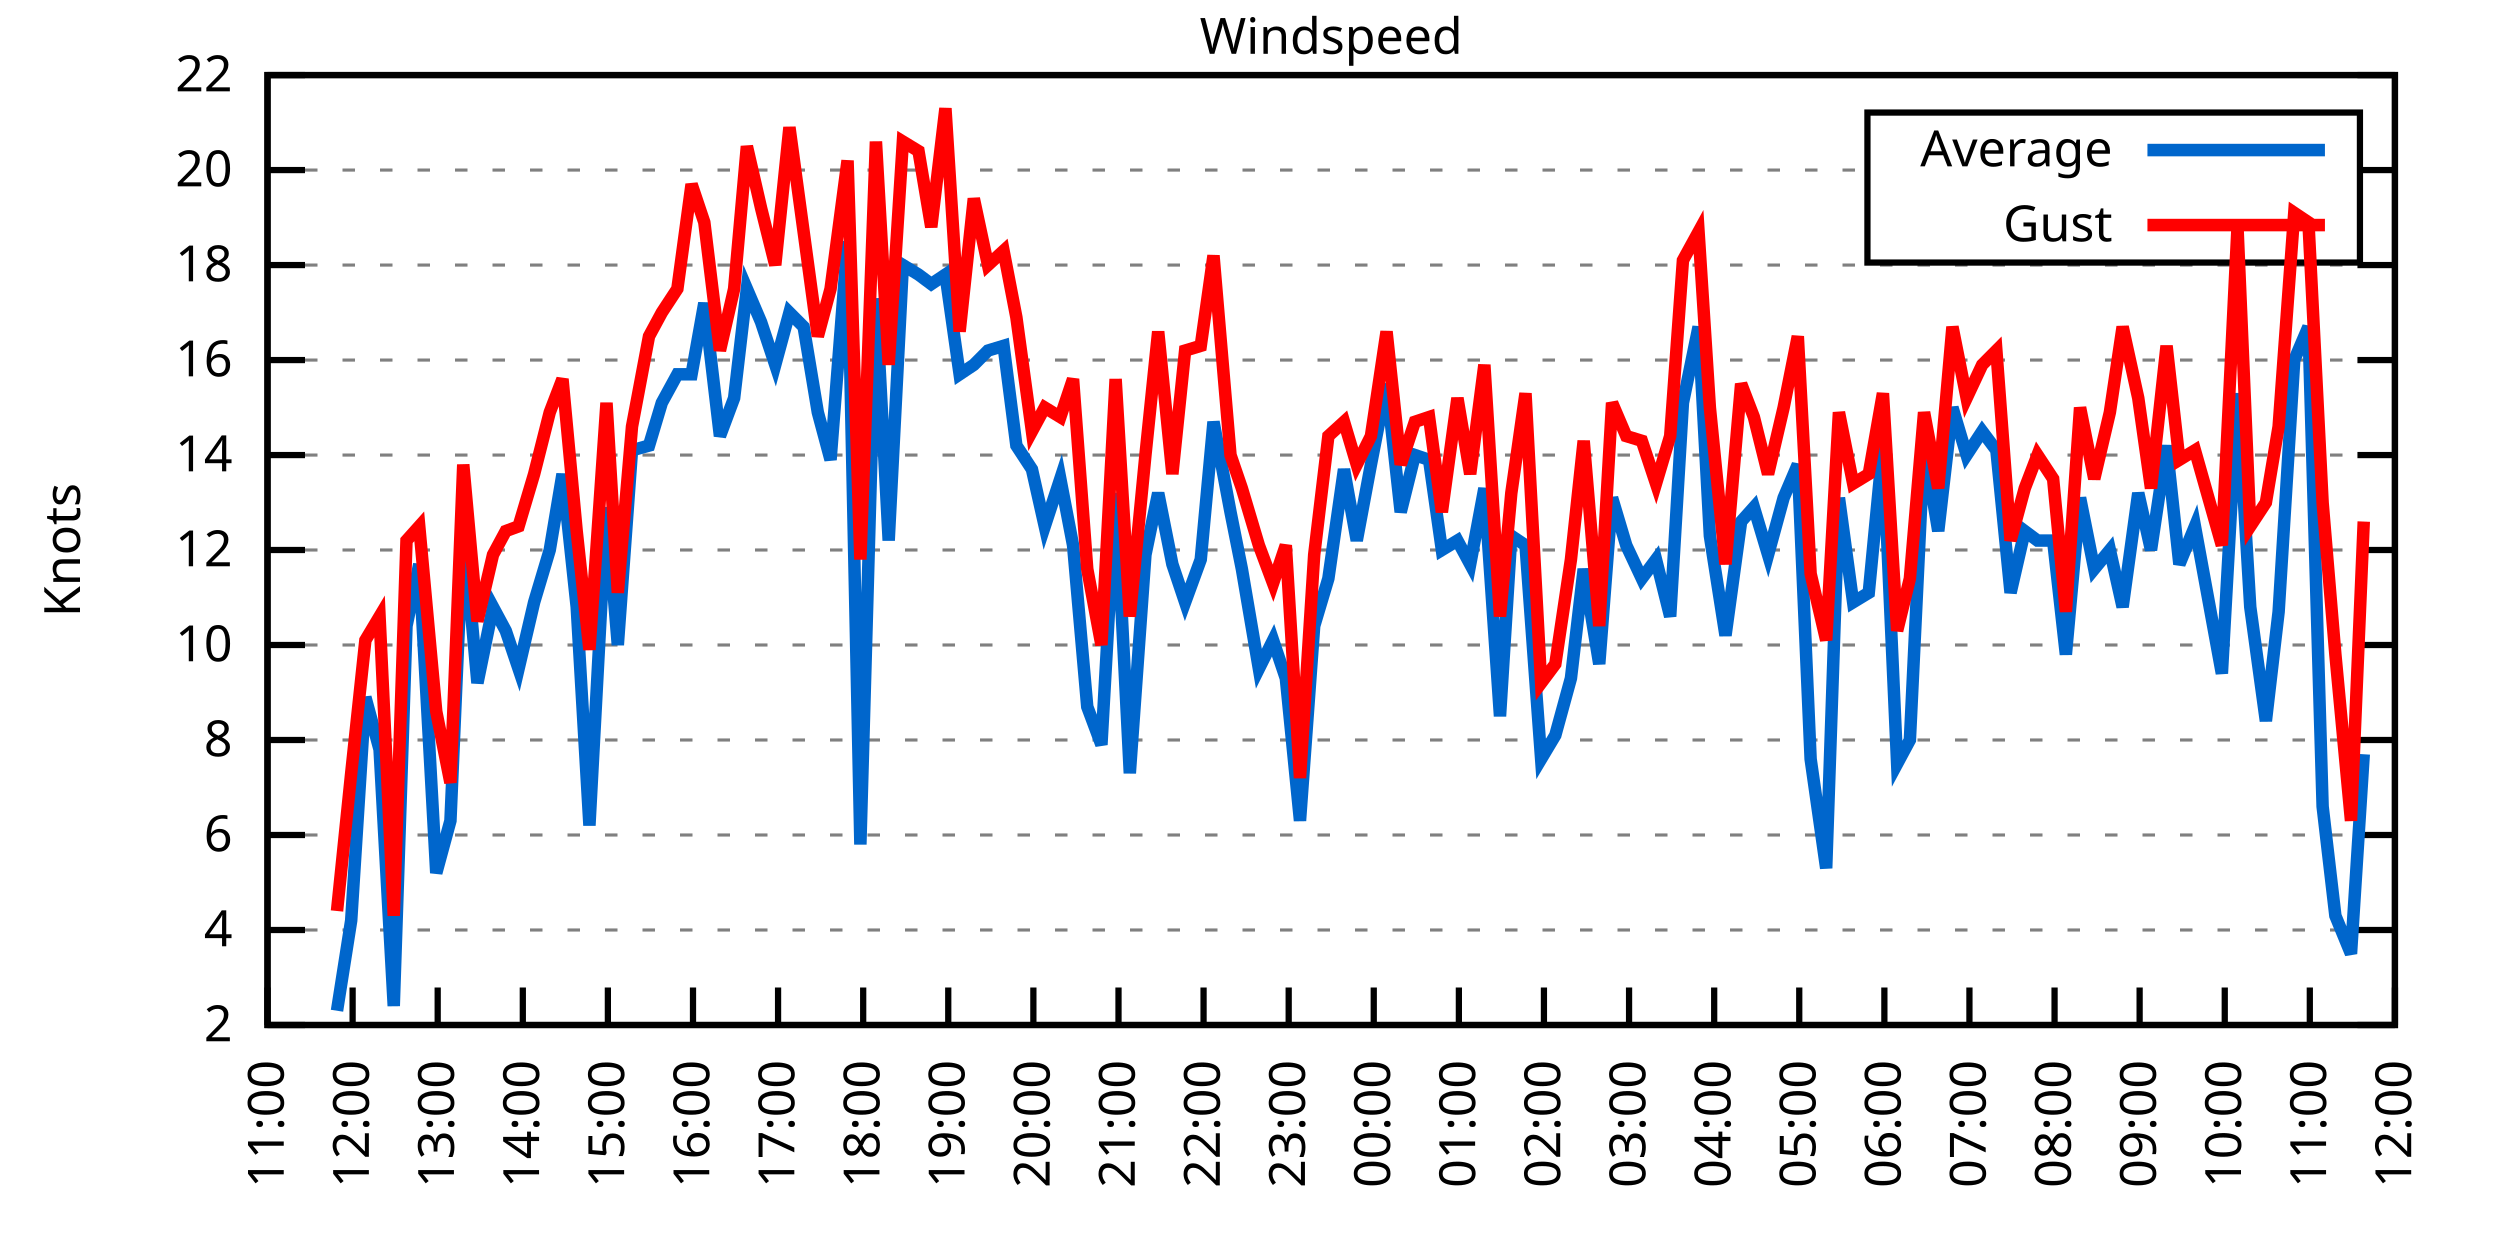
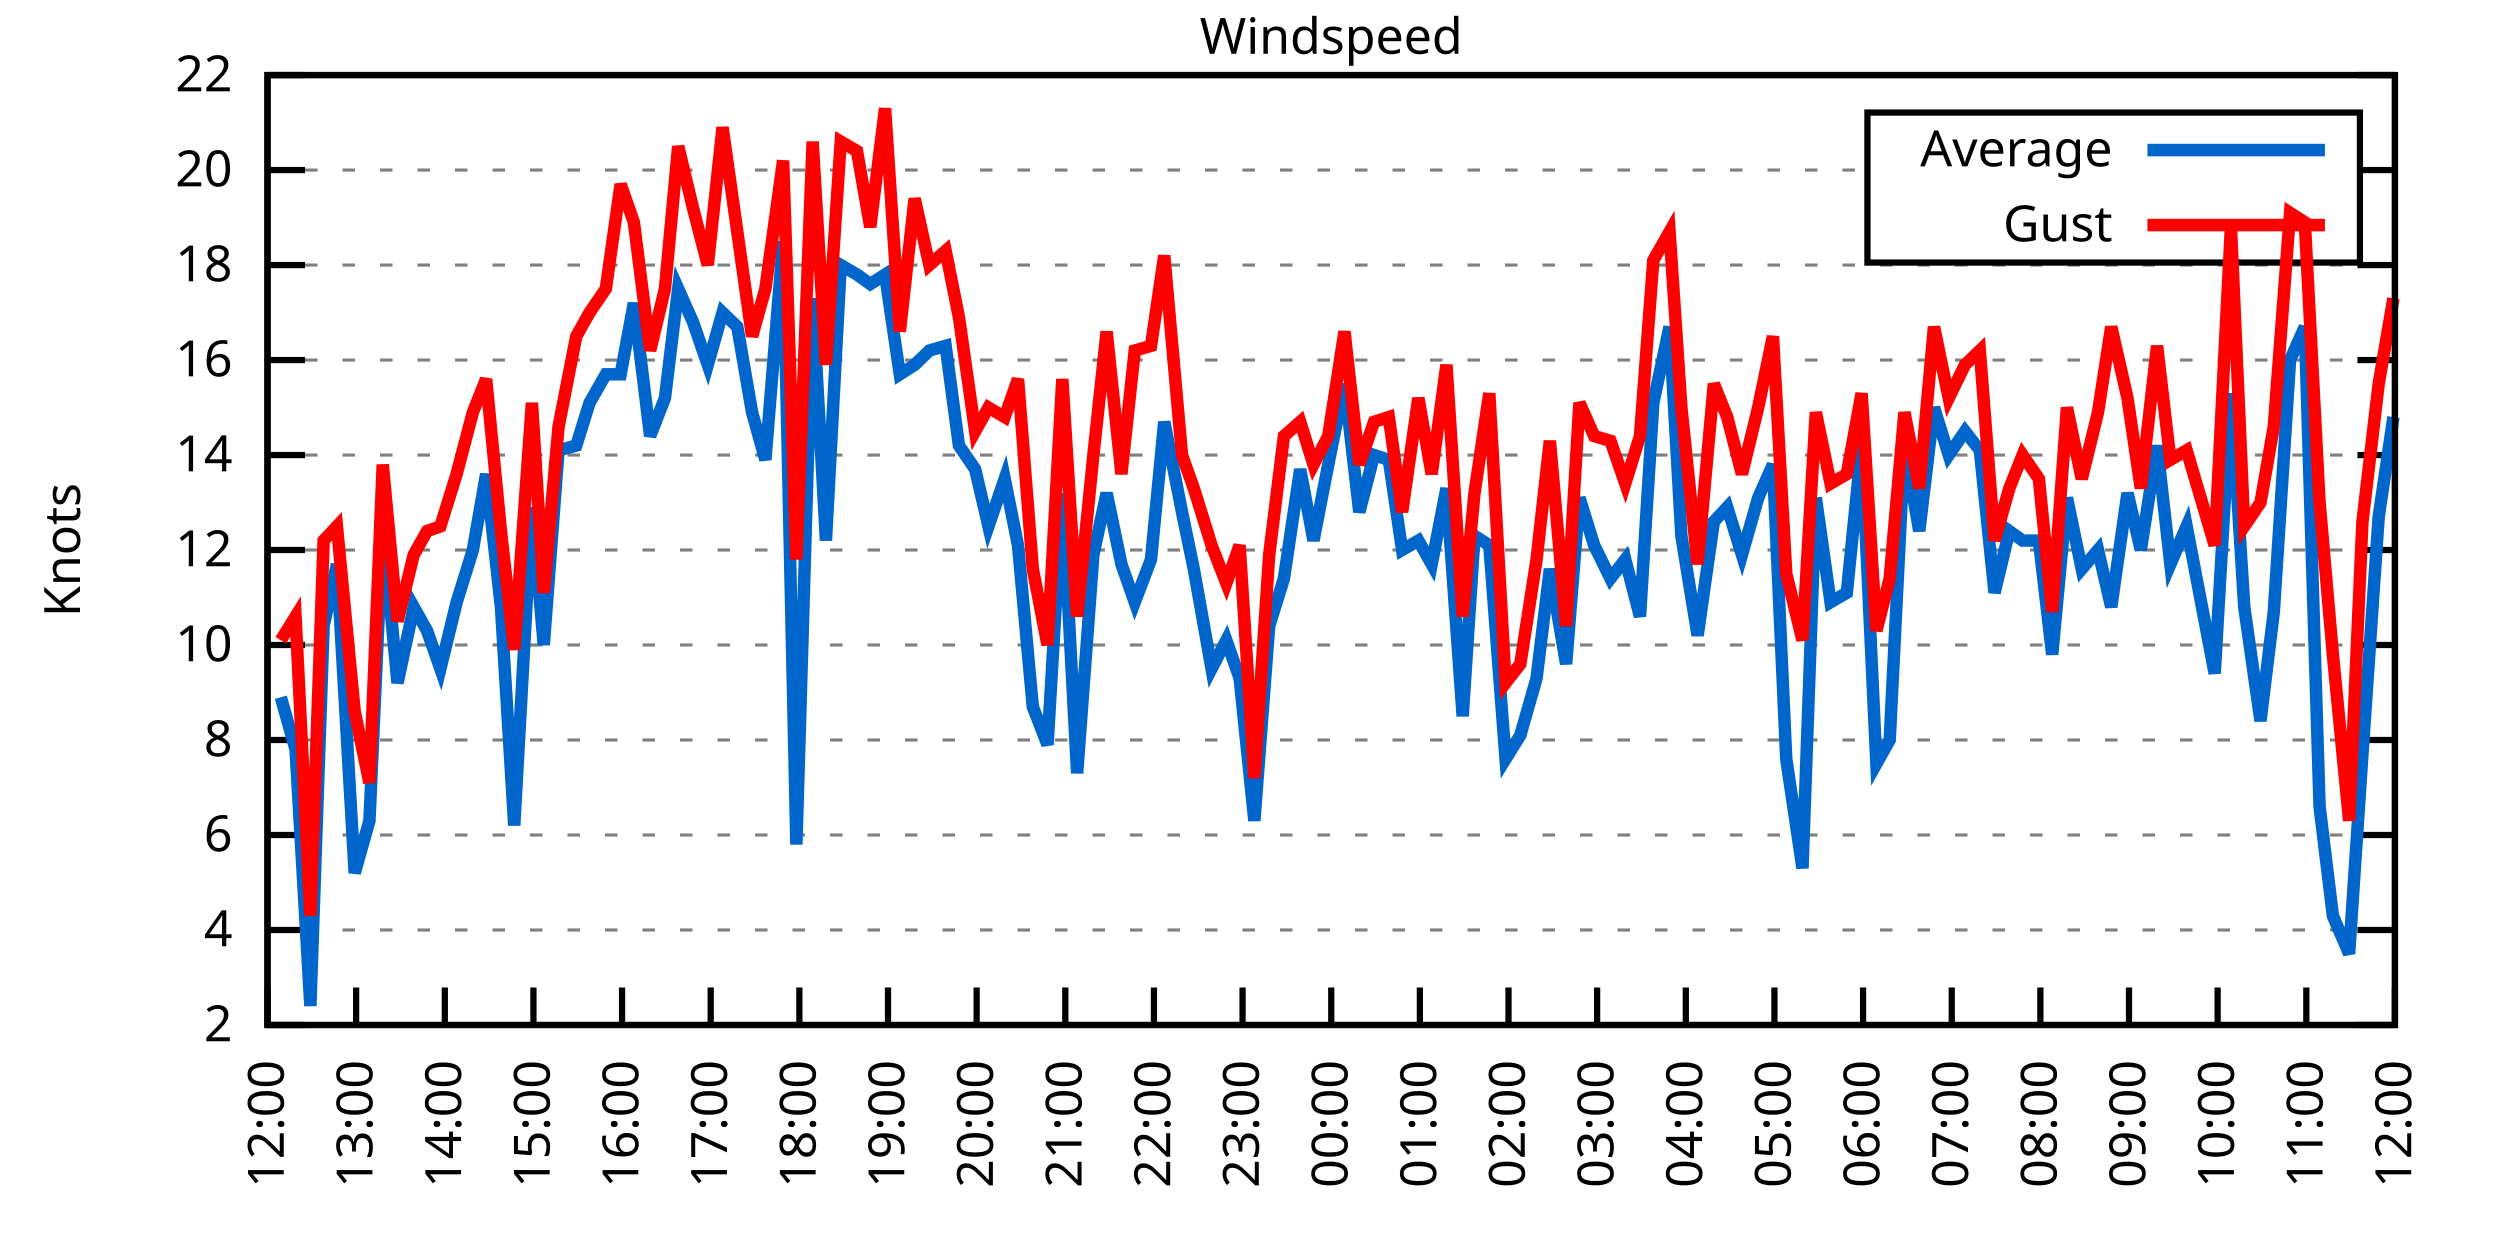
<svg xmlns="http://www.w3.org/2000/svg" xmlns:xlink="http://www.w3.org/1999/xlink" width="400" height="200" viewBox="0 0 400 200">
  <g id="gnuplot_canvas">
    <rect x="0" y="0" width="400" height="200" fill="none" />
    <defs>
      <circle id="gpDot" r="0.5" stroke-width="0.5" stroke="currentColor" />
      <path id="gpPt0" stroke-width="0.333" stroke="currentColor" d="M-1,0 h2 M0,-1 v2" />
      <path id="gpPt1" stroke-width="0.333" stroke="currentColor" d="M-1,-1 L1,1 M1,-1 L-1,1" />
      <path id="gpPt2" stroke-width="0.333" stroke="currentColor" d="M-1,0 L1,0 M0,-1 L0,1 M-1,-1 L1,1 M-1,1 L1,-1" />
      <rect id="gpPt3" stroke-width="0.333" stroke="currentColor" x="-1" y="-1" width="2" height="2" />
      <rect id="gpPt4" stroke-width="0.333" stroke="currentColor" fill="currentColor" x="-1" y="-1" width="2" height="2" />
      <circle id="gpPt5" stroke-width="0.333" stroke="currentColor" cx="0" cy="0" r="1" />
      <use xlink:href="#gpPt5" id="gpPt6" fill="currentColor" stroke="none" />
      <path id="gpPt7" stroke-width="0.333" stroke="currentColor" d="M0,-1.33 L-1.33,0.67 L1.33,0.67 z" />
      <use xlink:href="#gpPt7" id="gpPt8" fill="currentColor" stroke="none" />
      <use xlink:href="#gpPt7" id="gpPt9" stroke="currentColor" transform="rotate(180)" />
      <use xlink:href="#gpPt9" id="gpPt10" fill="currentColor" stroke="none" />
      <use xlink:href="#gpPt3" id="gpPt11" stroke="currentColor" transform="rotate(45)" />
      <use xlink:href="#gpPt11" id="gpPt12" fill="currentColor" stroke="none" />
      <path id="gpPt13" stroke-width="0.333" stroke="currentColor" d="M0,1.330 L1.265,0.411 L0.782,-1.067 L-0.782,-1.076 L-1.265,0.411 z" />
      <use xlink:href="#gpPt13" id="gpPt14" fill="currentColor" stroke="none" />
      <filter id="textbox" filterUnits="objectBoundingBox" x="0" y="0" height="1" width="1">
        <feFlood flood-color="white" flood-opacity="1" result="bgnd" />
        <feComposite in="SourceGraphic" in2="bgnd" operator="atop" />
      </filter>
      <filter id="greybox" filterUnits="objectBoundingBox" x="0" y="0" height="1" width="1">
        <feFlood flood-color="lightgrey" flood-opacity="1" result="grey" />
        <feComposite in="SourceGraphic" in2="grey" operator="atop" />
      </filter>
    </defs>
    <g fill="none" color="white" stroke="currentColor" stroke-width="1.00" stroke-linecap="butt" stroke-linejoin="miter">
</g>
    <g fill="none" color="black" stroke="currentColor" stroke-width="1.00" stroke-linecap="butt" stroke-linejoin="miter">
      <g stroke="none" shape-rendering="crispEdges">
        <polygon fill="rgb(255, 255, 255)" points="42.80,164.00 383.18,164.00 383.18,12.02 42.80,12.02 " />
      </g>
    </g>
    <g fill="none" color="black" stroke="currentColor" stroke-width="1.00" stroke-linecap="butt" stroke-linejoin="miter">
</g>
    <g fill="none" color="black" stroke="black" stroke-width="0.50" stroke-linecap="butt" stroke-linejoin="miter">
</g>
    <g fill="none" color="gray" stroke="currentColor" stroke-width="0.50" stroke-linecap="butt" stroke-linejoin="miter">
      <path stroke="gray" stroke-dasharray="2,4" class="gridline" d="M42.80,164.00 L383.19,164.00  " />
    </g>
    <g fill="none" color="gray" stroke="gray" stroke-width="1.00" stroke-linecap="butt" stroke-linejoin="miter">
</g>
    <g fill="none" color="black" stroke="currentColor" stroke-width="1.00" stroke-linecap="butt" stroke-linejoin="miter">
      <path stroke="black" d="M42.80,164.00 L48.80,164.00 M383.19,164.00 L377.19,164.00  " />
      <g transform="translate(37.20,166.60)" stroke="none" fill="black" font-family="Sans" font-size="8.00" text-anchor="end">
        <text>
          <tspan font-family="Sans"> 2</tspan>
        </text>
      </g>
    </g>
    <g fill="none" color="black" stroke="currentColor" stroke-width="1.00" stroke-linecap="butt" stroke-linejoin="miter">
</g>
    <g fill="none" color="black" stroke="black" stroke-width="0.50" stroke-linecap="butt" stroke-linejoin="miter">
</g>
    <g fill="none" color="gray" stroke="currentColor" stroke-width="0.50" stroke-linecap="butt" stroke-linejoin="miter">
      <path stroke="gray" stroke-dasharray="2,4" class="gridline" d="M42.80,148.80 L383.19,148.80  " />
    </g>
    <g fill="none" color="gray" stroke="gray" stroke-width="1.00" stroke-linecap="butt" stroke-linejoin="miter">
</g>
    <g fill="none" color="black" stroke="currentColor" stroke-width="1.00" stroke-linecap="butt" stroke-linejoin="miter">
      <path stroke="black" d="M42.80,148.80 L48.80,148.80 M383.19,148.80 L377.19,148.80  " />
      <g transform="translate(37.20,151.40)" stroke="none" fill="black" font-family="Sans" font-size="8.00" text-anchor="end">
        <text>
          <tspan font-family="Sans"> 4</tspan>
        </text>
      </g>
    </g>
    <g fill="none" color="black" stroke="currentColor" stroke-width="1.00" stroke-linecap="butt" stroke-linejoin="miter">
</g>
    <g fill="none" color="black" stroke="black" stroke-width="0.50" stroke-linecap="butt" stroke-linejoin="miter">
</g>
    <g fill="none" color="gray" stroke="currentColor" stroke-width="0.50" stroke-linecap="butt" stroke-linejoin="miter">
      <path stroke="gray" stroke-dasharray="2,4" class="gridline" d="M42.80,133.60 L383.19,133.60  " />
    </g>
    <g fill="none" color="gray" stroke="gray" stroke-width="1.00" stroke-linecap="butt" stroke-linejoin="miter">
</g>
    <g fill="none" color="black" stroke="currentColor" stroke-width="1.00" stroke-linecap="butt" stroke-linejoin="miter">
      <path stroke="black" d="M42.80,133.60 L48.80,133.60 M383.19,133.60 L377.19,133.60  " />
      <g transform="translate(37.20,136.20)" stroke="none" fill="black" font-family="Sans" font-size="8.00" text-anchor="end">
        <text>
          <tspan font-family="Sans"> 6</tspan>
        </text>
      </g>
    </g>
    <g fill="none" color="black" stroke="currentColor" stroke-width="1.00" stroke-linecap="butt" stroke-linejoin="miter">
</g>
    <g fill="none" color="black" stroke="black" stroke-width="0.50" stroke-linecap="butt" stroke-linejoin="miter">
</g>
    <g fill="none" color="gray" stroke="currentColor" stroke-width="0.50" stroke-linecap="butt" stroke-linejoin="miter">
      <path stroke="gray" stroke-dasharray="2,4" class="gridline" d="M42.80,118.40 L383.19,118.40  " />
    </g>
    <g fill="none" color="gray" stroke="gray" stroke-width="1.00" stroke-linecap="butt" stroke-linejoin="miter">
</g>
    <g fill="none" color="black" stroke="currentColor" stroke-width="1.00" stroke-linecap="butt" stroke-linejoin="miter">
      <path stroke="black" d="M42.80,118.40 L48.80,118.40 M383.19,118.40 L377.19,118.40  " />
      <g transform="translate(37.20,121.00)" stroke="none" fill="black" font-family="Sans" font-size="8.00" text-anchor="end">
        <text>
          <tspan font-family="Sans"> 8</tspan>
        </text>
      </g>
    </g>
    <g fill="none" color="black" stroke="currentColor" stroke-width="1.00" stroke-linecap="butt" stroke-linejoin="miter">
</g>
    <g fill="none" color="black" stroke="black" stroke-width="0.50" stroke-linecap="butt" stroke-linejoin="miter">
</g>
    <g fill="none" color="gray" stroke="currentColor" stroke-width="0.50" stroke-linecap="butt" stroke-linejoin="miter">
      <path stroke="gray" stroke-dasharray="2,4" class="gridline" d="M42.80,103.20 L383.19,103.20  " />
    </g>
    <g fill="none" color="gray" stroke="gray" stroke-width="1.00" stroke-linecap="butt" stroke-linejoin="miter">
</g>
    <g fill="none" color="black" stroke="currentColor" stroke-width="1.00" stroke-linecap="butt" stroke-linejoin="miter">
      <path stroke="black" d="M42.80,103.20 L48.80,103.20 M383.19,103.20 L377.19,103.20  " />
      <g transform="translate(37.20,105.80)" stroke="none" fill="black" font-family="Sans" font-size="8.00" text-anchor="end">
        <text>
          <tspan font-family="Sans"> 10</tspan>
        </text>
      </g>
    </g>
    <g fill="none" color="black" stroke="currentColor" stroke-width="1.00" stroke-linecap="butt" stroke-linejoin="miter">
</g>
    <g fill="none" color="black" stroke="black" stroke-width="0.50" stroke-linecap="butt" stroke-linejoin="miter">
</g>
    <g fill="none" color="gray" stroke="currentColor" stroke-width="0.50" stroke-linecap="butt" stroke-linejoin="miter">
      <path stroke="gray" stroke-dasharray="2,4" class="gridline" d="M42.80,88.00 L383.19,88.00  " />
    </g>
    <g fill="none" color="gray" stroke="gray" stroke-width="1.00" stroke-linecap="butt" stroke-linejoin="miter">
</g>
    <g fill="none" color="black" stroke="currentColor" stroke-width="1.00" stroke-linecap="butt" stroke-linejoin="miter">
      <path stroke="black" d="M42.80,88.00 L48.80,88.00 M383.19,88.00 L377.19,88.00  " />
      <g transform="translate(37.20,90.60)" stroke="none" fill="black" font-family="Sans" font-size="8.00" text-anchor="end">
        <text>
          <tspan font-family="Sans"> 12</tspan>
        </text>
      </g>
    </g>
    <g fill="none" color="black" stroke="currentColor" stroke-width="1.00" stroke-linecap="butt" stroke-linejoin="miter">
</g>
    <g fill="none" color="black" stroke="black" stroke-width="0.50" stroke-linecap="butt" stroke-linejoin="miter">
</g>
    <g fill="none" color="gray" stroke="currentColor" stroke-width="0.50" stroke-linecap="butt" stroke-linejoin="miter">
      <path stroke="gray" stroke-dasharray="2,4" class="gridline" d="M42.80,72.81 L383.19,72.81  " />
    </g>
    <g fill="none" color="gray" stroke="gray" stroke-width="1.00" stroke-linecap="butt" stroke-linejoin="miter">
</g>
    <g fill="none" color="black" stroke="currentColor" stroke-width="1.00" stroke-linecap="butt" stroke-linejoin="miter">
      <path stroke="black" d="M42.80,72.81 L48.80,72.81 M383.19,72.81 L377.19,72.81  " />
      <g transform="translate(37.20,75.41)" stroke="none" fill="black" font-family="Sans" font-size="8.00" text-anchor="end">
        <text>
          <tspan font-family="Sans"> 14</tspan>
        </text>
      </g>
    </g>
    <g fill="none" color="black" stroke="currentColor" stroke-width="1.00" stroke-linecap="butt" stroke-linejoin="miter">
</g>
    <g fill="none" color="black" stroke="black" stroke-width="0.50" stroke-linecap="butt" stroke-linejoin="miter">
</g>
    <g fill="none" color="gray" stroke="currentColor" stroke-width="0.50" stroke-linecap="butt" stroke-linejoin="miter">
      <path stroke="gray" stroke-dasharray="2,4" class="gridline" d="M42.80,57.61 L383.19,57.61  " />
    </g>
    <g fill="none" color="gray" stroke="gray" stroke-width="1.00" stroke-linecap="butt" stroke-linejoin="miter">
</g>
    <g fill="none" color="black" stroke="currentColor" stroke-width="1.00" stroke-linecap="butt" stroke-linejoin="miter">
      <path stroke="black" d="M42.80,57.61 L48.80,57.61 M383.19,57.61 L377.19,57.61  " />
      <g transform="translate(37.20,60.21)" stroke="none" fill="black" font-family="Sans" font-size="8.00" text-anchor="end">
        <text>
          <tspan font-family="Sans"> 16</tspan>
        </text>
      </g>
    </g>
    <g fill="none" color="black" stroke="currentColor" stroke-width="1.00" stroke-linecap="butt" stroke-linejoin="miter">
</g>
    <g fill="none" color="black" stroke="black" stroke-width="0.50" stroke-linecap="butt" stroke-linejoin="miter">
</g>
    <g fill="none" color="gray" stroke="currentColor" stroke-width="0.50" stroke-linecap="butt" stroke-linejoin="miter">
      <path stroke="gray" stroke-dasharray="2,4" class="gridline" d="M42.80,42.41 L383.19,42.41  " />
    </g>
    <g fill="none" color="gray" stroke="gray" stroke-width="1.00" stroke-linecap="butt" stroke-linejoin="miter">
</g>
    <g fill="none" color="black" stroke="currentColor" stroke-width="1.00" stroke-linecap="butt" stroke-linejoin="miter">
      <path stroke="black" d="M42.80,42.41 L48.80,42.41 M383.19,42.41 L377.19,42.41  " />
      <g transform="translate(37.20,45.01)" stroke="none" fill="black" font-family="Sans" font-size="8.00" text-anchor="end">
        <text>
          <tspan font-family="Sans"> 18</tspan>
        </text>
      </g>
    </g>
    <g fill="none" color="black" stroke="currentColor" stroke-width="1.00" stroke-linecap="butt" stroke-linejoin="miter">
</g>
    <g fill="none" color="black" stroke="black" stroke-width="0.50" stroke-linecap="butt" stroke-linejoin="miter">
</g>
    <g fill="none" color="gray" stroke="currentColor" stroke-width="0.50" stroke-linecap="butt" stroke-linejoin="miter">
      <path stroke="gray" stroke-dasharray="2,4" class="gridline" d="M42.80,27.21 L298.79,27.21 M377.59,27.21 L383.19,27.21  " />
    </g>
    <g fill="none" color="gray" stroke="gray" stroke-width="1.00" stroke-linecap="butt" stroke-linejoin="miter">
</g>
    <g fill="none" color="black" stroke="currentColor" stroke-width="1.00" stroke-linecap="butt" stroke-linejoin="miter">
      <path stroke="black" d="M42.80,27.21 L48.80,27.21 M383.19,27.21 L377.19,27.21  " />
      <g transform="translate(37.20,29.81)" stroke="none" fill="black" font-family="Sans" font-size="8.00" text-anchor="end">
        <text>
          <tspan font-family="Sans"> 20</tspan>
        </text>
      </g>
    </g>
    <g fill="none" color="black" stroke="currentColor" stroke-width="1.00" stroke-linecap="butt" stroke-linejoin="miter">
</g>
    <g fill="none" color="black" stroke="black" stroke-width="0.50" stroke-linecap="butt" stroke-linejoin="miter">
</g>
    <g fill="none" color="gray" stroke="currentColor" stroke-width="0.50" stroke-linecap="butt" stroke-linejoin="miter">
      <path stroke="gray" stroke-dasharray="2,4" class="gridline" d="M42.80,12.01 L383.19,12.01  " />
    </g>
    <g fill="none" color="gray" stroke="gray" stroke-width="1.00" stroke-linecap="butt" stroke-linejoin="miter">
</g>
    <g fill="none" color="black" stroke="currentColor" stroke-width="1.00" stroke-linecap="butt" stroke-linejoin="miter">
      <path stroke="black" d="M42.80,12.01 L48.80,12.01 M383.19,12.01 L377.19,12.01  " />
      <g transform="translate(37.20,14.61)" stroke="none" fill="black" font-family="Sans" font-size="8.00" text-anchor="end">
        <text>
          <tspan font-family="Sans"> 22</tspan>
        </text>
      </g>
    </g>
    <g fill="none" color="black" stroke="currentColor" stroke-width="1.00" stroke-linecap="butt" stroke-linejoin="miter">
      <path stroke="black" d="M42.80,164.00 L42.80,158.00  " />
      <g transform="translate(45.40,169.60) rotate(270.00)" stroke="none" fill="black" font-family="Sans" font-size="8.00" text-anchor="end">
        <text>
-           <tspan font-family="Sans">11:00</tspan>
-         </text>
-       </g>
-     </g>
-     <g fill="none" color="black" stroke="currentColor" stroke-width="1.00" stroke-linecap="butt" stroke-linejoin="miter">
-       <path stroke="black" d="M56.42,164.00 L56.42,158.00  " />
-       <g transform="translate(59.02,169.60) rotate(270.00)" stroke="none" fill="black" font-family="Sans" font-size="8.00" text-anchor="end">
-         <text>
          <tspan font-family="Sans">12:00</tspan>
        </text>
      </g>
    </g>
    <g fill="none" color="black" stroke="currentColor" stroke-width="1.00" stroke-linecap="butt" stroke-linejoin="miter">
-       <path stroke="black" d="M70.03,164.00 L70.03,158.00  " />
-       <g transform="translate(72.63,169.60) rotate(270.00)" stroke="none" fill="black" font-family="Sans" font-size="8.00" text-anchor="end">
+       <path stroke="black" d="M56.98,164.00 L56.98,158.00  " />
+       <g transform="translate(59.58,169.60) rotate(270.00)" stroke="none" fill="black" font-family="Sans" font-size="8.00" text-anchor="end">
        <text>
          <tspan font-family="Sans">13:00</tspan>
        </text>
      </g>
    </g>
    <g fill="none" color="black" stroke="currentColor" stroke-width="1.00" stroke-linecap="butt" stroke-linejoin="miter">
-       <path stroke="black" d="M83.65,164.00 L83.65,158.00  " />
-       <g transform="translate(86.25,169.60) rotate(270.00)" stroke="none" fill="black" font-family="Sans" font-size="8.00" text-anchor="end">
+       <path stroke="black" d="M71.17,164.00 L71.17,158.00  " />
+       <g transform="translate(73.77,169.60) rotate(270.00)" stroke="none" fill="black" font-family="Sans" font-size="8.00" text-anchor="end">
        <text>
          <tspan font-family="Sans">14:00</tspan>
        </text>
      </g>
    </g>
    <g fill="none" color="black" stroke="currentColor" stroke-width="1.00" stroke-linecap="butt" stroke-linejoin="miter">
-       <path stroke="black" d="M97.26,164.00 L97.26,158.00  " />
-       <g transform="translate(99.86,169.60) rotate(270.00)" stroke="none" fill="black" font-family="Sans" font-size="8.00" text-anchor="end">
+       <path stroke="black" d="M85.35,164.00 L85.35,158.00  " />
+       <g transform="translate(87.95,169.60) rotate(270.00)" stroke="none" fill="black" font-family="Sans" font-size="8.00" text-anchor="end">
        <text>
          <tspan font-family="Sans">15:00</tspan>
        </text>
      </g>
    </g>
    <g fill="none" color="black" stroke="currentColor" stroke-width="1.00" stroke-linecap="butt" stroke-linejoin="miter">
-       <path stroke="black" d="M110.88,164.00 L110.88,158.00  " />
-       <g transform="translate(113.48,169.60) rotate(270.00)" stroke="none" fill="black" font-family="Sans" font-size="8.00" text-anchor="end">
+       <path stroke="black" d="M99.53,164.00 L99.53,158.00  " />
+       <g transform="translate(102.13,169.60) rotate(270.00)" stroke="none" fill="black" font-family="Sans" font-size="8.00" text-anchor="end">
        <text>
          <tspan font-family="Sans">16:00</tspan>
        </text>
      </g>
    </g>
    <g fill="none" color="black" stroke="currentColor" stroke-width="1.00" stroke-linecap="butt" stroke-linejoin="miter">
-       <path stroke="black" d="M124.49,164.00 L124.49,158.00  " />
-       <g transform="translate(127.09,169.60) rotate(270.00)" stroke="none" fill="black" font-family="Sans" font-size="8.00" text-anchor="end">
+       <path stroke="black" d="M113.71,164.00 L113.71,158.00  " />
+       <g transform="translate(116.31,169.60) rotate(270.00)" stroke="none" fill="black" font-family="Sans" font-size="8.00" text-anchor="end">
        <text>
          <tspan font-family="Sans">17:00</tspan>
        </text>
      </g>
    </g>
    <g fill="none" color="black" stroke="currentColor" stroke-width="1.00" stroke-linecap="butt" stroke-linejoin="miter">
-       <path stroke="black" d="M138.11,164.00 L138.11,158.00  " />
-       <g transform="translate(140.71,169.60) rotate(270.00)" stroke="none" fill="black" font-family="Sans" font-size="8.00" text-anchor="end">
+       <path stroke="black" d="M127.90,164.00 L127.90,158.00  " />
+       <g transform="translate(130.50,169.60) rotate(270.00)" stroke="none" fill="black" font-family="Sans" font-size="8.00" text-anchor="end">
        <text>
          <tspan font-family="Sans">18:00</tspan>
        </text>
      </g>
    </g>
    <g fill="none" color="black" stroke="currentColor" stroke-width="1.00" stroke-linecap="butt" stroke-linejoin="miter">
-       <path stroke="black" d="M151.72,164.00 L151.72,158.00  " />
-       <g transform="translate(154.32,169.60) rotate(270.00)" stroke="none" fill="black" font-family="Sans" font-size="8.00" text-anchor="end">
+       <path stroke="black" d="M142.08,164.00 L142.08,158.00  " />
+       <g transform="translate(144.68,169.60) rotate(270.00)" stroke="none" fill="black" font-family="Sans" font-size="8.00" text-anchor="end">
        <text>
          <tspan font-family="Sans">19:00</tspan>
        </text>
      </g>
    </g>
    <g fill="none" color="black" stroke="currentColor" stroke-width="1.00" stroke-linecap="butt" stroke-linejoin="miter">
-       <path stroke="black" d="M165.34,164.00 L165.34,158.00  " />
-       <g transform="translate(167.94,169.60) rotate(270.00)" stroke="none" fill="black" font-family="Sans" font-size="8.00" text-anchor="end">
+       <path stroke="black" d="M156.26,164.00 L156.26,158.00  " />
+       <g transform="translate(158.86,169.60) rotate(270.00)" stroke="none" fill="black" font-family="Sans" font-size="8.00" text-anchor="end">
        <text>
          <tspan font-family="Sans">20:00</tspan>
        </text>
      </g>
    </g>
    <g fill="none" color="black" stroke="currentColor" stroke-width="1.00" stroke-linecap="butt" stroke-linejoin="miter">
-       <path stroke="black" d="M178.96,164.00 L178.96,158.00  " />
-       <g transform="translate(181.56,169.60) rotate(270.00)" stroke="none" fill="black" font-family="Sans" font-size="8.00" text-anchor="end">
+       <path stroke="black" d="M170.45,164.00 L170.45,158.00  " />
+       <g transform="translate(173.05,169.60) rotate(270.00)" stroke="none" fill="black" font-family="Sans" font-size="8.00" text-anchor="end">
        <text>
          <tspan font-family="Sans">21:00</tspan>
        </text>
      </g>
    </g>
    <g fill="none" color="black" stroke="currentColor" stroke-width="1.00" stroke-linecap="butt" stroke-linejoin="miter">
-       <path stroke="black" d="M192.57,164.00 L192.57,158.00  " />
-       <g transform="translate(195.17,169.60) rotate(270.00)" stroke="none" fill="black" font-family="Sans" font-size="8.00" text-anchor="end">
+       <path stroke="black" d="M184.63,164.00 L184.63,158.00  " />
+       <g transform="translate(187.23,169.60) rotate(270.00)" stroke="none" fill="black" font-family="Sans" font-size="8.00" text-anchor="end">
        <text>
          <tspan font-family="Sans">22:00</tspan>
        </text>
      </g>
    </g>
    <g fill="none" color="black" stroke="currentColor" stroke-width="1.00" stroke-linecap="butt" stroke-linejoin="miter">
-       <path stroke="black" d="M206.19,164.00 L206.19,158.00  " />
-       <g transform="translate(208.79,169.60) rotate(270.00)" stroke="none" fill="black" font-family="Sans" font-size="8.00" text-anchor="end">
+       <path stroke="black" d="M198.81,164.00 L198.81,158.00  " />
+       <g transform="translate(201.41,169.60) rotate(270.00)" stroke="none" fill="black" font-family="Sans" font-size="8.00" text-anchor="end">
        <text>
          <tspan font-family="Sans">23:00</tspan>
        </text>
      </g>
    </g>
    <g fill="none" color="black" stroke="currentColor" stroke-width="1.00" stroke-linecap="butt" stroke-linejoin="miter">
-       <path stroke="black" d="M219.80,164.00 L219.80,158.00  " />
-       <g transform="translate(222.40,169.60) rotate(270.00)" stroke="none" fill="black" font-family="Sans" font-size="8.00" text-anchor="end">
+       <path stroke="black" d="M213.00,164.00 L213.00,158.00  " />
+       <g transform="translate(215.60,169.60) rotate(270.00)" stroke="none" fill="black" font-family="Sans" font-size="8.00" text-anchor="end">
        <text>
          <tspan font-family="Sans">00:00</tspan>
        </text>
      </g>
    </g>
    <g fill="none" color="black" stroke="currentColor" stroke-width="1.00" stroke-linecap="butt" stroke-linejoin="miter">
-       <path stroke="black" d="M233.42,164.00 L233.42,158.00  " />
-       <g transform="translate(236.02,169.60) rotate(270.00)" stroke="none" fill="black" font-family="Sans" font-size="8.00" text-anchor="end">
+       <path stroke="black" d="M227.18,164.00 L227.18,158.00  " />
+       <g transform="translate(229.78,169.60) rotate(270.00)" stroke="none" fill="black" font-family="Sans" font-size="8.00" text-anchor="end">
        <text>
          <tspan font-family="Sans">01:00</tspan>
        </text>
      </g>
    </g>
    <g fill="none" color="black" stroke="currentColor" stroke-width="1.00" stroke-linecap="butt" stroke-linejoin="miter">
-       <path stroke="black" d="M247.03,164.00 L247.03,158.00  " />
-       <g transform="translate(249.63,169.60) rotate(270.00)" stroke="none" fill="black" font-family="Sans" font-size="8.00" text-anchor="end">
+       <path stroke="black" d="M241.36,164.00 L241.36,158.00  " />
+       <g transform="translate(243.96,169.60) rotate(270.00)" stroke="none" fill="black" font-family="Sans" font-size="8.00" text-anchor="end">
        <text>
          <tspan font-family="Sans">02:00</tspan>
        </text>
      </g>
    </g>
    <g fill="none" color="black" stroke="currentColor" stroke-width="1.00" stroke-linecap="butt" stroke-linejoin="miter">
-       <path stroke="black" d="M260.65,164.00 L260.65,158.00  " />
-       <g transform="translate(263.25,169.60) rotate(270.00)" stroke="none" fill="black" font-family="Sans" font-size="8.00" text-anchor="end">
+       <path stroke="black" d="M255.54,164.00 L255.54,158.00  " />
+       <g transform="translate(258.14,169.60) rotate(270.00)" stroke="none" fill="black" font-family="Sans" font-size="8.00" text-anchor="end">
        <text>
          <tspan font-family="Sans">03:00</tspan>
        </text>
      </g>
    </g>
    <g fill="none" color="black" stroke="currentColor" stroke-width="1.00" stroke-linecap="butt" stroke-linejoin="miter">
-       <path stroke="black" d="M274.27,164.00 L274.27,158.00  " />
-       <g transform="translate(276.87,169.60) rotate(270.00)" stroke="none" fill="black" font-family="Sans" font-size="8.00" text-anchor="end">
+       <path stroke="black" d="M269.73,164.00 L269.73,158.00  " />
+       <g transform="translate(272.33,169.60) rotate(270.00)" stroke="none" fill="black" font-family="Sans" font-size="8.00" text-anchor="end">
        <text>
          <tspan font-family="Sans">04:00</tspan>
        </text>
      </g>
    </g>
    <g fill="none" color="black" stroke="currentColor" stroke-width="1.00" stroke-linecap="butt" stroke-linejoin="miter">
-       <path stroke="black" d="M287.88,164.00 L287.88,158.00  " />
-       <g transform="translate(290.48,169.60) rotate(270.00)" stroke="none" fill="black" font-family="Sans" font-size="8.00" text-anchor="end">
+       <path stroke="black" d="M283.91,164.00 L283.91,158.00  " />
+       <g transform="translate(286.51,169.60) rotate(270.00)" stroke="none" fill="black" font-family="Sans" font-size="8.00" text-anchor="end">
        <text>
          <tspan font-family="Sans">05:00</tspan>
        </text>
      </g>
    </g>
    <g fill="none" color="black" stroke="currentColor" stroke-width="1.00" stroke-linecap="butt" stroke-linejoin="miter">
-       <path stroke="black" d="M301.50,164.00 L301.50,158.00  " />
-       <g transform="translate(304.10,169.60) rotate(270.00)" stroke="none" fill="black" font-family="Sans" font-size="8.00" text-anchor="end">
+       <path stroke="black" d="M298.09,164.00 L298.09,158.00  " />
+       <g transform="translate(300.69,169.60) rotate(270.00)" stroke="none" fill="black" font-family="Sans" font-size="8.00" text-anchor="end">
        <text>
          <tspan font-family="Sans">06:00</tspan>
        </text>
      </g>
    </g>
    <g fill="none" color="black" stroke="currentColor" stroke-width="1.00" stroke-linecap="butt" stroke-linejoin="miter">
-       <path stroke="black" d="M315.11,164.00 L315.11,158.00  " />
-       <g transform="translate(317.71,169.60) rotate(270.00)" stroke="none" fill="black" font-family="Sans" font-size="8.00" text-anchor="end">
+       <path stroke="black" d="M312.28,164.00 L312.28,158.00  " />
+       <g transform="translate(314.88,169.60) rotate(270.00)" stroke="none" fill="black" font-family="Sans" font-size="8.00" text-anchor="end">
        <text>
          <tspan font-family="Sans">07:00</tspan>
        </text>
      </g>
    </g>
    <g fill="none" color="black" stroke="currentColor" stroke-width="1.00" stroke-linecap="butt" stroke-linejoin="miter">
-       <path stroke="black" d="M328.73,164.00 L328.73,158.00  " />
-       <g transform="translate(331.33,169.60) rotate(270.00)" stroke="none" fill="black" font-family="Sans" font-size="8.00" text-anchor="end">
+       <path stroke="black" d="M326.46,164.00 L326.46,158.00  " />
+       <g transform="translate(329.06,169.60) rotate(270.00)" stroke="none" fill="black" font-family="Sans" font-size="8.00" text-anchor="end">
        <text>
          <tspan font-family="Sans">08:00</tspan>
        </text>
      </g>
    </g>
    <g fill="none" color="black" stroke="currentColor" stroke-width="1.00" stroke-linecap="butt" stroke-linejoin="miter">
-       <path stroke="black" d="M342.34,164.00 L342.34,158.00  " />
-       <g transform="translate(344.94,169.60) rotate(270.00)" stroke="none" fill="black" font-family="Sans" font-size="8.00" text-anchor="end">
+       <path stroke="black" d="M340.64,164.00 L340.64,158.00  " />
+       <g transform="translate(343.24,169.60) rotate(270.00)" stroke="none" fill="black" font-family="Sans" font-size="8.00" text-anchor="end">
        <text>
          <tspan font-family="Sans">09:00</tspan>
        </text>
      </g>
    </g>
    <g fill="none" color="black" stroke="currentColor" stroke-width="1.00" stroke-linecap="butt" stroke-linejoin="miter">
-       <path stroke="black" d="M355.96,164.00 L355.96,158.00  " />
-       <g transform="translate(358.56,169.60) rotate(270.00)" stroke="none" fill="black" font-family="Sans" font-size="8.00" text-anchor="end">
+       <path stroke="black" d="M354.82,164.00 L354.82,158.00  " />
+       <g transform="translate(357.42,169.60) rotate(270.00)" stroke="none" fill="black" font-family="Sans" font-size="8.00" text-anchor="end">
        <text>
          <tspan font-family="Sans">10:00</tspan>
        </text>
      </g>
    </g>
    <g fill="none" color="black" stroke="currentColor" stroke-width="1.00" stroke-linecap="butt" stroke-linejoin="miter">
-       <path stroke="black" d="M369.57,164.00 L369.57,158.00  " />
-       <g transform="translate(372.17,169.60) rotate(270.00)" stroke="none" fill="black" font-family="Sans" font-size="8.00" text-anchor="end">
+       <path stroke="black" d="M369.01,164.00 L369.01,158.00  " />
+       <g transform="translate(371.61,169.60) rotate(270.00)" stroke="none" fill="black" font-family="Sans" font-size="8.00" text-anchor="end">
        <text>
          <tspan font-family="Sans">11:00</tspan>
        </text>
      </g>
    </g>
    <g fill="none" color="black" stroke="currentColor" stroke-width="1.00" stroke-linecap="butt" stroke-linejoin="miter">
      <path stroke="black" d="M383.19,164.00 L383.19,158.00  " />
      <g transform="translate(385.79,169.60) rotate(270.00)" stroke="none" fill="black" font-family="Sans" font-size="8.00" text-anchor="end">
        <text>
          <tspan font-family="Sans">12:00</tspan>
        </text>
      </g>
    </g>
    <g fill="none" color="black" stroke="currentColor" stroke-width="1.00" stroke-linecap="butt" stroke-linejoin="miter">
</g>
    <g fill="none" color="black" stroke="currentColor" stroke-width="1.00" stroke-linecap="butt" stroke-linejoin="miter">
      <path stroke="black" d="M42.80,12.01 L42.80,164.00 L383.19,164.00 L383.19,12.01 L42.80,12.01 Z  " />
    </g>
    <g fill="none" color="black" stroke="currentColor" stroke-width="1.00" stroke-linecap="butt" stroke-linejoin="miter">
</g>
    <g fill="none" color="black" stroke="currentColor" stroke-width="1.00" stroke-linecap="butt" stroke-linejoin="miter">
      <path stroke="black" d="M298.79,42.01 L298.79,18.01 L377.59,18.01 L377.59,42.01 L298.79,42.01 Z  " />
    </g>
    <g id="Windspeed_plot_1">
      <g fill="none" color="white" stroke="black" stroke-width="2.00" stroke-linecap="butt" stroke-linejoin="miter">
</g>
      <g fill="none" color="black" stroke="currentColor" stroke-width="2.00" stroke-linecap="butt" stroke-linejoin="miter">
        <g transform="translate(337.99,26.61)" stroke="none" fill="black" font-family="Sans" font-size="8.00" text-anchor="end">
          <text>
            <tspan font-family="Sans">Average</tspan>
          </text>
        </g>
      </g>
      <g fill="none" color="black" stroke="currentColor" stroke-width="2.00" stroke-linecap="butt" stroke-linejoin="miter">
-         <path stroke="rgb(  0, 102, 204)" d="M343.59,24.01 L371.99,24.01 M53.92,161.72 L56.19,147.28 L58.46,111.56 L60.73,119.92 L63.00,160.96 L65.04,100.16   L67.08,90.28 L69.80,139.68 L72.07,131.32 L74.12,84.21 L76.39,109.28 L78.88,97.12 L80.92,100.92 L82.97,107.00   L85.46,96.36 L87.96,88.00 L90.00,75.85 L92.27,97.12 L94.31,132.08 L97.04,81.17 L98.85,103.20 L101.12,72.05   L103.84,71.29 L105.89,64.45 L108.38,59.89 L110.65,59.89 L112.69,48.49 L115.19,69.77 L117.46,63.69 L119.50,46.21   L121.77,51.53 L124.04,58.37 L126.31,50.01 L128.58,52.29 L130.85,65.97 L132.89,73.57 L135.61,38.61 L137.66,135.12   L140.15,47.73 L142.19,86.49 L144.46,42.41 L146.96,43.93 L149.00,45.45 L151.27,43.93 L153.54,59.89 L155.81,58.37   L158.08,56.09 L160.57,55.33 L162.62,71.29 L165.11,75.09 L167.16,84.21 L169.65,76.61 L171.69,87.25 L173.96,113.08   L176.23,119.16 L178.50,78.89 L180.77,123.72 L183.27,88.76 L185.31,78.89 L187.58,90.28 L189.62,96.36 L192.12,89.52   L194.16,67.49 L196.88,81.93 L198.70,91.04 L201.42,107.00 L203.69,102.44 L205.73,108.52 L208.00,131.32 L210.27,100.16   L212.54,92.56 L215.04,75.09 L217.08,86.49 L219.35,74.33 L221.85,61.41 L224.11,81.93 L226.38,72.81 L228.65,73.57   L230.70,88.00 L233.19,86.49 L235.23,90.28 L237.50,78.13 L240.00,114.60 L241.81,85.73 L244.08,87.25 L246.58,121.44   L248.85,117.64 L251.35,108.52 L253.39,91.04 L255.88,106.24 L257.93,79.65 L260.20,87.25 L262.69,92.56 L264.96,89.52   L267.23,98.64 L269.27,64.45 L271.77,52.29 L273.58,85.73 L276.08,101.68 L278.58,83.45 L280.62,81.17 L282.89,88.76   L285.38,79.65 L287.65,74.33 L289.70,121.44 L292.19,138.92 L294.23,79.65 L296.50,96.36 L299.00,94.84 L301.27,71.29   L303.54,122.20 L305.58,118.40 L307.85,71.29 L310.12,84.97 L312.39,65.21 L314.66,72.81 L317.15,69.01 L319.42,72.05   L321.69,94.84 L323.96,84.97 L326.00,86.49 L328.50,86.49 L330.54,104.72 L332.81,79.65 L335.08,91.04 L337.58,88.00   L339.62,97.12 L342.12,78.89 L344.16,88.00 L346.65,71.29 L348.70,90.28 L351.19,84.21 L355.50,107.76 L358.00,62.93   L360.04,97.12 L362.54,115.36 L364.58,97.88 L367.08,57.61 L369.35,52.29 L371.62,129.04 L373.66,146.52 L376.16,152.60   L378.20,120.68  " />
+         <path stroke="rgb(  0, 102, 204)" d="M343.59,24.01 L371.99,24.01 M44.93,111.56 L47.29,119.92 L49.66,160.96 L51.78,100.16 L53.91,90.28 L56.75,139.68   L59.11,131.32 L61.24,84.21 L63.60,109.28 L66.20,97.12 L68.33,100.92 L70.46,107.00 L73.06,96.36 L75.66,88.00   L77.78,75.85 L80.15,97.12 L82.28,132.08 L85.11,81.17 L87.00,103.20 L89.37,72.05 L92.20,71.29 L94.33,64.45   L96.93,59.89 L99.30,59.89 L101.42,48.49 L104.02,69.77 L106.39,63.69 L108.51,46.21 L110.88,51.53 L113.24,58.37   L115.61,50.01 L117.97,52.29 L120.33,65.97 L122.46,73.57 L125.30,38.61 L127.42,135.12 L130.02,47.73 L132.15,86.49   L134.52,42.41 L137.12,43.93 L139.24,45.45 L141.61,43.93 L143.97,59.89 L146.34,58.37 L148.70,56.09 L151.30,55.33   L153.43,71.29 L156.03,75.09 L158.15,84.21 L160.75,76.61 L162.88,87.25 L165.25,113.08 L167.61,119.16 L169.97,78.89   L172.34,123.72 L174.94,88.76 L177.06,78.89 L179.43,90.28 L181.56,96.36 L184.16,89.52 L186.28,67.49 L189.12,81.93   L191.01,91.04 L193.85,107.00 L196.21,102.44 L198.34,108.52 L200.70,131.32 L203.07,100.16 L205.43,92.56 L208.03,75.09   L210.16,86.49 L212.52,74.33 L215.12,61.41 L217.49,81.93 L219.85,72.81 L222.21,73.57 L224.34,88.00 L226.94,86.49   L229.07,90.28 L231.43,78.13 L234.03,114.60 L235.92,85.73 L238.29,87.25 L240.89,121.44 L243.25,117.64 L245.85,108.52   L247.98,91.04 L250.58,106.24 L252.71,79.65 L255.07,87.25 L257.67,92.56 L260.04,89.52 L262.40,98.64 L264.53,64.45   L267.13,52.29 L269.02,85.73 L271.62,101.68 L274.22,83.45 L276.35,81.17 L278.71,88.76 L281.31,79.65 L283.67,74.33   L285.80,121.44 L288.40,138.92 L290.53,79.65 L292.89,96.36 L295.49,94.84 L297.86,71.29 L300.22,122.20 L302.35,118.40   L304.71,71.29 L307.08,84.97 L309.44,65.21 L311.80,72.81 L314.40,69.01 L316.77,72.05 L319.13,94.84 L321.49,84.97   L323.62,86.49 L326.22,86.49 L328.35,104.72 L330.71,79.65 L333.08,91.04 L335.68,88.00 L337.80,97.12 L340.40,78.89   L342.53,88.00 L345.13,71.29 L347.26,90.28 L349.86,84.21 L354.35,107.76 L356.95,62.93 L359.08,97.12 L361.68,115.36   L363.81,97.88 L366.41,57.61 L368.77,52.29 L371.13,129.04 L373.26,146.52 L375.86,152.60 L377.99,120.68 L380.59,82.69   L382.95,66.73  " />
      </g>
    </g>
    <g id="Windspeed_plot_2">
      <g fill="none" color="black" stroke="currentColor" stroke-width="2.00" stroke-linecap="butt" stroke-linejoin="miter">
        <g transform="translate(337.99,38.61)" stroke="none" fill="black" font-family="Sans" font-size="8.00" text-anchor="end">
          <text>
            <tspan font-family="Sans">Gust</tspan>
          </text>
        </g>
      </g>
      <g fill="none" color="black" stroke="currentColor" stroke-width="2.00" stroke-linecap="butt" stroke-linejoin="miter">
-         <path stroke="rgb(255,   0,   0)" d="M343.59,36.01 L371.99,36.01 M53.92,145.76 L56.19,123.72 L58.46,102.44 L60.73,98.64 L63.00,146.52 L65.04,86.49   L67.08,84.21 L69.80,113.84 L72.07,125.24 L74.12,74.33 L76.39,99.40 L78.88,88.76 L80.92,84.97 L82.97,84.21   L85.46,75.85 L87.96,65.97 L90.00,60.65 L92.27,84.97 L94.31,103.96 L97.04,64.45 L98.85,94.84 L101.12,68.25   L103.84,53.81 L105.89,50.01 L108.38,46.21 L110.65,29.49 L112.69,35.57 L115.19,56.09 L117.46,46.21 L119.50,23.41   L121.77,33.29 L124.04,42.41 L126.31,20.37 L128.58,37.09 L130.85,53.81 L132.89,46.21 L135.61,25.69 L137.66,89.52   L140.15,22.65 L142.19,58.37 L144.46,22.65 L146.96,24.17 L149.00,36.33 L151.27,17.33 L153.54,53.05 L155.81,31.77   L158.08,42.41 L160.57,40.13 L162.62,50.77 L165.11,69.01 L167.16,65.21 L169.65,66.73 L171.69,60.65 L173.96,91.04   L176.23,103.20 L178.50,60.65 L180.77,98.64 L183.27,72.81 L185.31,53.05 L187.58,75.85 L189.62,56.09 L192.12,55.33   L194.16,40.89 L196.88,72.81 L198.70,78.13 L201.42,87.25 L203.69,93.32 L205.73,87.25 L208.00,124.48 L210.27,88.76   L212.54,69.77 L215.04,67.49 L217.08,74.33 L219.35,69.77 L221.85,53.05 L224.11,74.33 L226.38,67.49 L228.65,66.73   L230.70,81.93 L233.19,63.69 L235.23,75.85 L237.50,58.37 L240.00,98.64 L241.81,78.89 L244.08,62.93 L246.58,109.28   L248.85,106.24 L251.35,89.52 L253.39,70.53 L255.88,100.16 L257.93,64.45 L260.20,69.77 L262.69,70.53 L264.96,77.37   L267.23,69.77 L269.27,41.65 L271.77,37.09 L273.58,65.21 L276.08,90.28 L278.58,61.41 L280.62,66.73 L282.89,75.85   L285.38,65.21 L287.65,53.81 L289.70,91.80 L292.19,102.44 L294.23,65.97 L296.50,77.37 L299.00,75.85 L301.27,62.93   L303.54,100.92 L305.58,92.56 L307.85,65.97 L310.12,78.13 L312.39,52.29 L314.66,63.69 L317.15,58.37 L319.42,56.09   L321.69,86.49 L323.96,78.13 L326.00,72.81 L328.50,76.61 L330.54,97.88 L332.81,65.21 L335.08,76.61 L337.58,65.97   L339.62,52.29 L342.12,63.69 L344.16,78.13 L346.65,55.33 L348.70,73.57 L351.19,72.05 L355.50,87.25 L358.00,36.33   L360.04,84.21 L362.54,80.41 L364.58,68.25 L367.08,34.05 L369.35,35.57 L371.62,80.41 L373.66,104.72 L376.16,131.32   L378.20,83.45  " />
+         <path stroke="rgb(255,   0,   0)" d="M343.59,36.01 L371.99,36.01 M44.93,102.44 L47.29,98.64 L49.66,146.52 L51.78,86.49 L53.91,84.21 L56.75,113.84   L59.11,125.24 L61.24,74.33 L63.60,99.40 L66.20,88.76 L68.33,84.97 L70.46,84.21 L73.06,75.85 L75.66,65.97   L77.78,60.65 L80.15,84.97 L82.28,103.96 L85.11,64.45 L87.00,94.84 L89.37,68.25 L92.20,53.81 L94.33,50.01   L96.93,46.21 L99.30,29.49 L101.42,35.57 L104.02,56.09 L106.39,46.21 L108.51,23.41 L110.88,33.29 L113.24,42.41   L115.61,20.37 L117.97,37.09 L120.33,53.81 L122.46,46.21 L125.30,25.69 L127.42,89.52 L130.02,22.65 L132.15,58.37   L134.52,22.65 L137.12,24.17 L139.24,36.33 L141.61,17.33 L143.97,53.05 L146.34,31.77 L148.70,42.41 L151.30,40.13   L153.43,50.77 L156.03,69.01 L158.15,65.21 L160.75,66.73 L162.88,60.65 L165.25,91.04 L167.61,103.20 L169.97,60.65   L172.34,98.64 L174.94,72.81 L177.06,53.05 L179.43,75.85 L181.56,56.09 L184.16,55.33 L186.28,40.89 L189.12,72.81   L191.01,78.13 L193.85,87.25 L196.21,93.32 L198.34,87.25 L200.70,124.48 L203.07,88.76 L205.43,69.77 L208.03,67.49   L210.16,74.33 L212.52,69.77 L215.12,53.05 L217.49,74.33 L219.85,67.49 L222.21,66.73 L224.34,81.93 L226.94,63.69   L229.07,75.85 L231.43,58.37 L234.03,98.64 L235.92,78.89 L238.29,62.93 L240.89,109.28 L243.25,106.24 L245.85,89.52   L247.98,70.53 L250.58,100.16 L252.71,64.45 L255.07,69.77 L257.67,70.53 L260.04,77.37 L262.40,69.77 L264.53,41.65   L267.13,37.09 L269.02,65.21 L271.62,90.28 L274.22,61.41 L276.35,66.73 L278.71,75.85 L281.31,65.21 L283.67,53.81   L285.80,91.80 L288.40,102.44 L290.53,65.97 L292.89,77.37 L295.49,75.85 L297.86,62.93 L300.22,100.92 L302.35,92.56   L304.71,65.97 L307.08,78.13 L309.44,52.29 L311.80,63.69 L314.40,58.37 L316.77,56.09 L319.13,86.49 L321.49,78.13   L323.62,72.81 L326.22,76.61 L328.35,97.88 L330.71,65.21 L333.08,76.61 L335.68,65.97 L337.80,52.29 L340.40,63.69   L342.53,78.13 L345.13,55.33 L347.26,73.57 L349.86,72.05 L354.35,87.25 L356.95,36.33 L359.08,84.21 L361.68,80.41   L363.81,68.25 L366.41,34.05 L368.77,35.57 L371.13,80.41 L373.26,104.72 L375.86,131.32 L377.99,83.45 L380.59,61.41   L382.95,47.73  " />
      </g>
    </g>
    <g fill="none" color="black" stroke="currentColor" stroke-width="2.00" stroke-linecap="butt" stroke-linejoin="miter">
</g>
    <g fill="none" color="black" stroke="black" stroke-width="1.00" stroke-linecap="butt" stroke-linejoin="miter">
</g>
    <g fill="none" color="black" stroke="currentColor" stroke-width="1.00" stroke-linecap="butt" stroke-linejoin="miter">
      <path stroke="black" d="M42.80,12.01 L42.80,164.00 L383.19,164.00 L383.19,12.01 L42.80,12.01 Z  " />
      <g transform="translate(12.80,88.01) rotate(270.00)" stroke="none" fill="black" font-family="Sans" font-size="8.00" text-anchor="middle">
        <text>
          <tspan font-family="Sans">Knots</tspan>
        </text>
      </g>
    </g>
    <g fill="none" color="black" stroke="currentColor" stroke-width="1.00" stroke-linecap="butt" stroke-linejoin="miter">
</g>
    <g fill="none" color="black" stroke="currentColor" stroke-width="1.00" stroke-linecap="butt" stroke-linejoin="miter">
      <g transform="translate(212.99,8.61)" stroke="none" fill="black" font-family="Sans" font-size="8.00" text-anchor="middle">
        <text>
          <tspan font-family="Sans">Windspeed</tspan>
        </text>
      </g>
    </g>
    <g fill="none" color="black" stroke="currentColor" stroke-width="1.00" stroke-linecap="butt" stroke-linejoin="miter">
</g>
  </g>
</svg>
